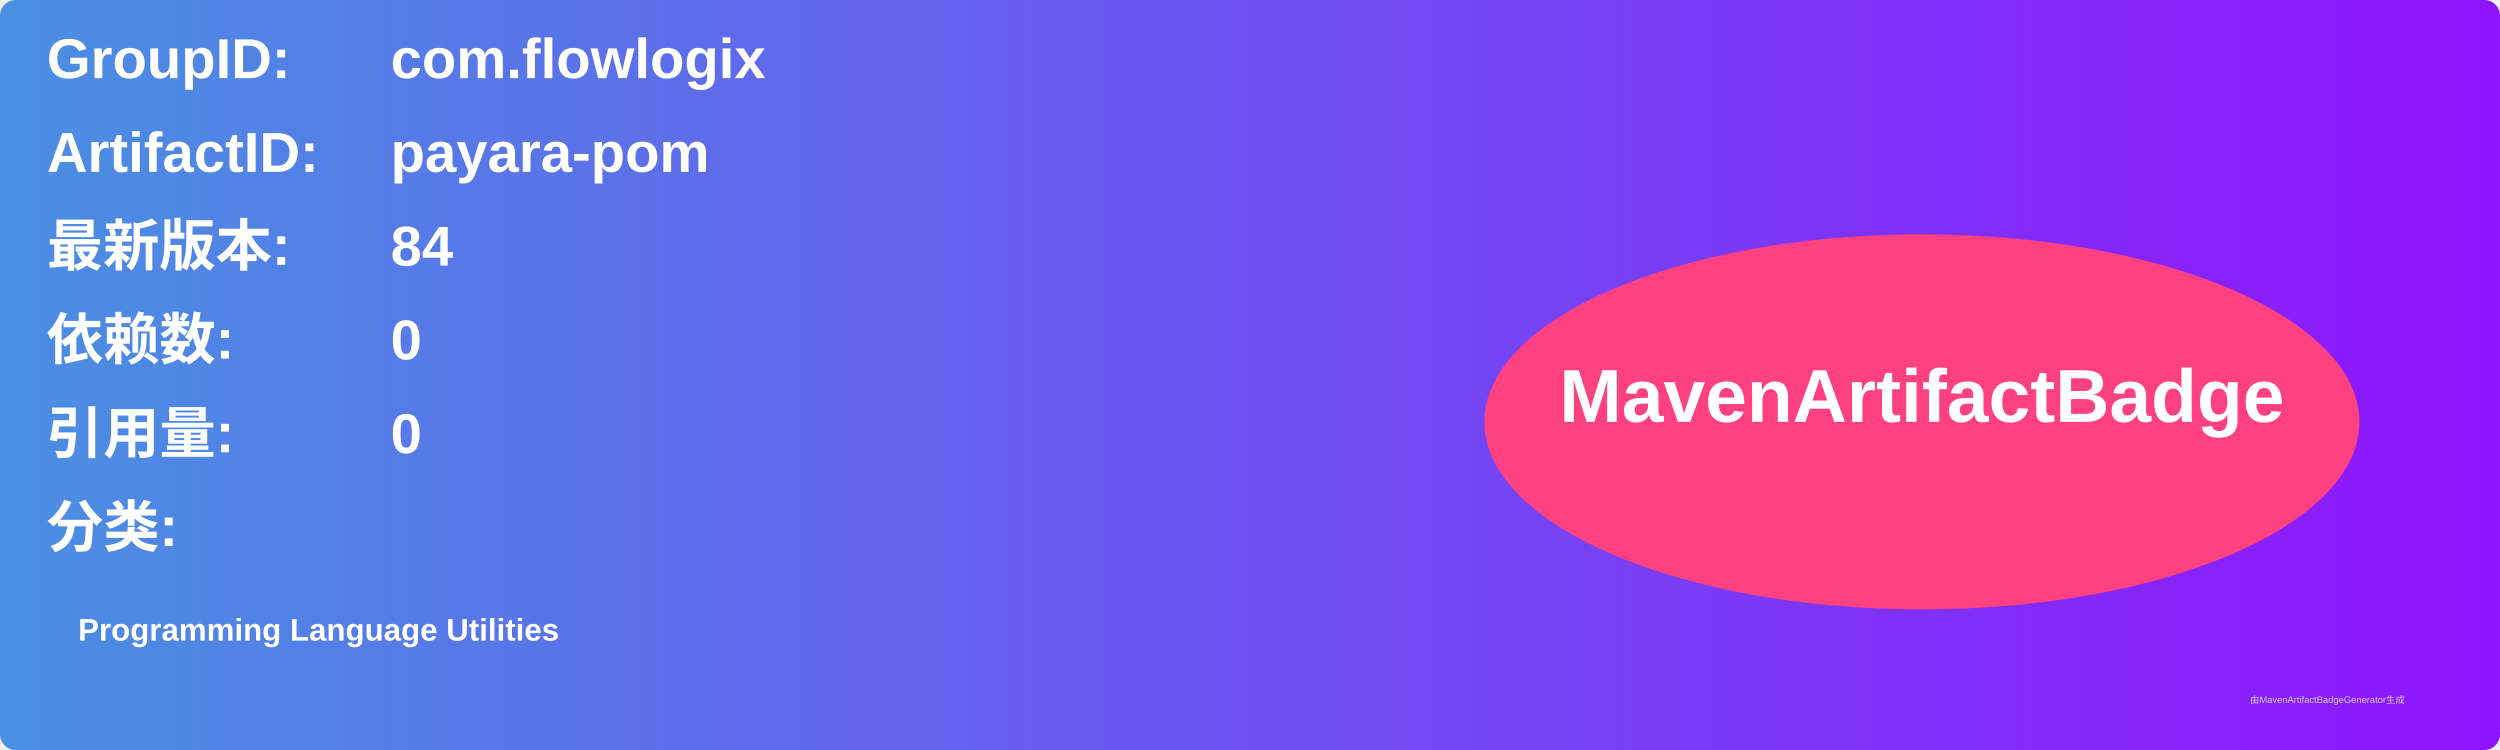
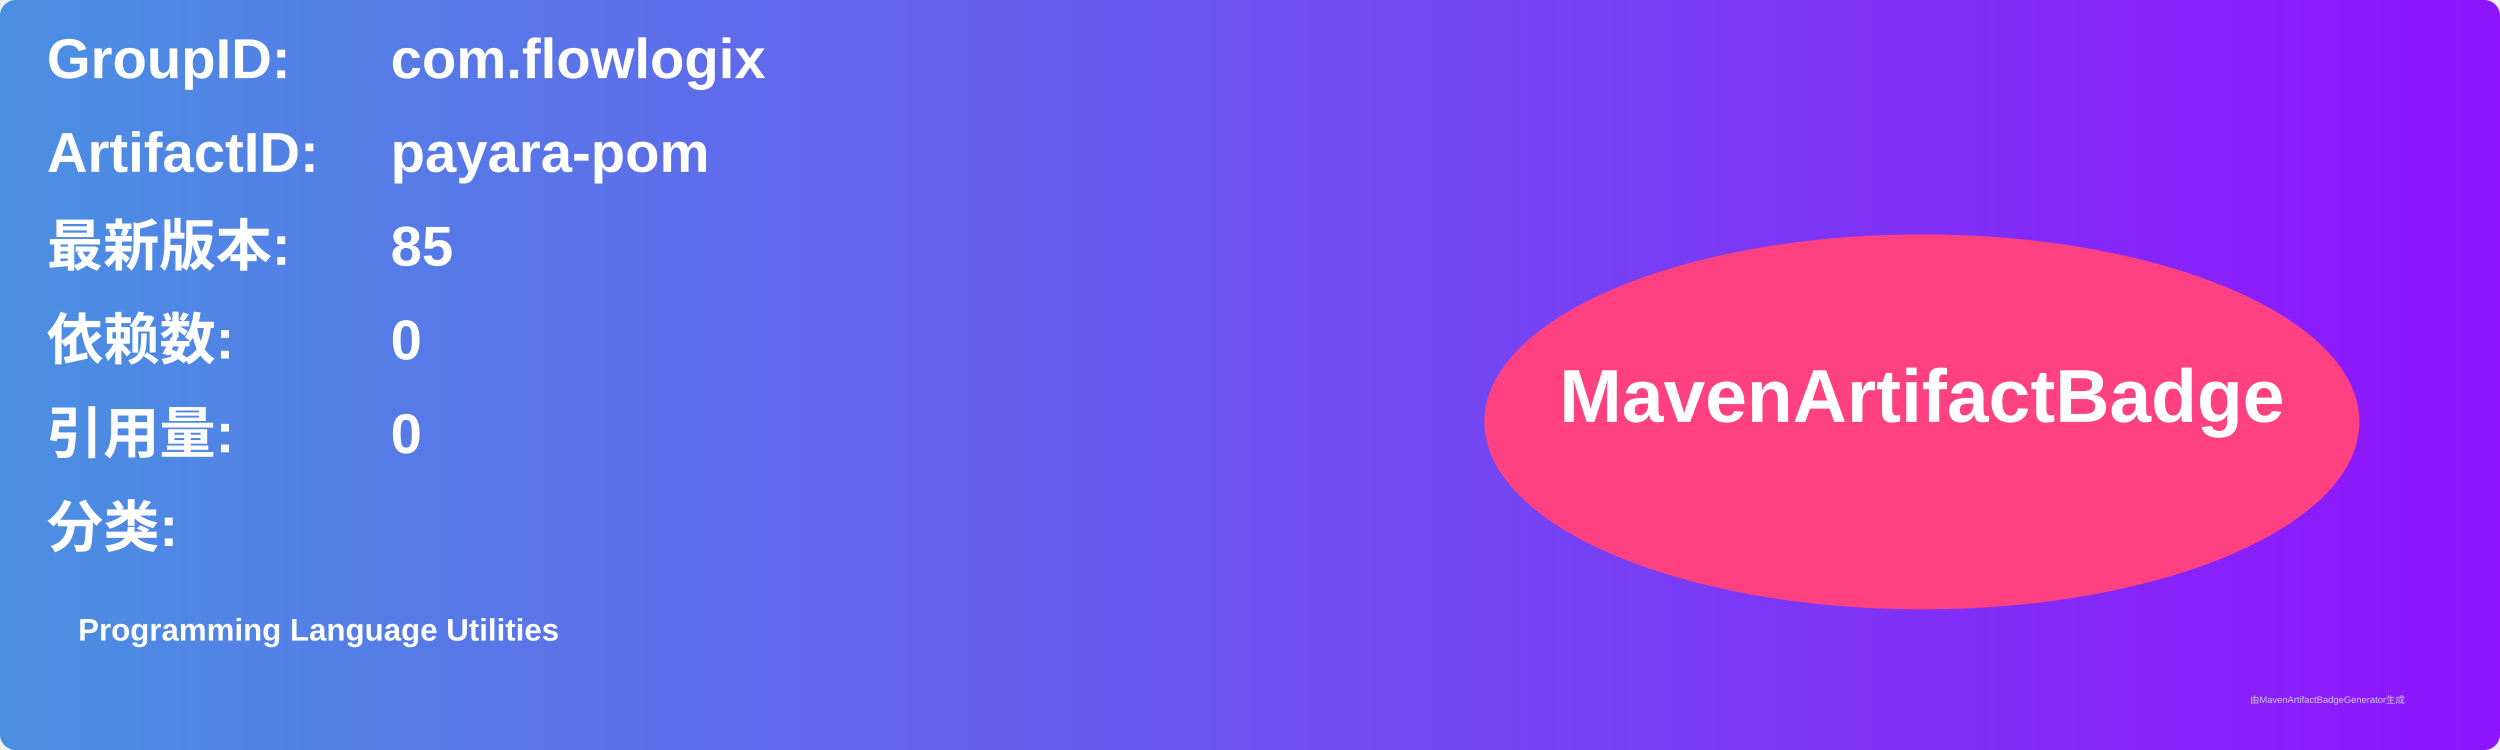
<svg xmlns="http://www.w3.org/2000/svg" width="800" height="240" viewBox="0 0 800 240">
  <linearGradient id="grad" x1="0%" y1="0%" x2="100%" y2="0%">
    <stop offset="0%" stop-color="#4a90e2" />
    <stop offset="100%" stop-color="#9013fe" />
  </linearGradient>
  <rect width="100%" height="100%" rx="5" ry="5" fill="url(#grad)" />
  <g transform="translate(15, 15)">
    <text x="0" y="10" font-family="Arial" font-size="18" fill="white" font-weight="bold" width="260">GroupID:</text>
    <text x="110" y="10" font-family="Arial" font-size="18" fill="white" font-weight="bold" width="460">com.flowlogix</text>
    <text x="0" y="40" font-family="Arial" font-size="18" fill="white" font-weight="bold" width="260">ArtifactID:</text>
    <text x="110" y="40" font-family="Arial" font-size="18" fill="white" font-weight="bold" width="460">payara-pom</text>
    <text x="0" y="70" font-family="Arial" font-size="18" fill="white" font-weight="bold">最新版本:</text>
    <text x="110" y="70" font-family="Arial" font-size="18" fill="white" font-weight="bold">
-       <tspan font-weight="bold">84</tspan>
+       <tspan font-weight="bold">85</tspan>
    </text>
    <text x="0" y="100" font-family="Arial" font-size="18" fill="white" font-weight="bold">依赖数: </text>
    <text x="110" y="100" font-family="Arial" font-size="18" fill="white">
      <tspan font-weight="bold">0</tspan>
    </text>
    <text x="0" y="130" font-family="Arial" font-size="18" fill="white" font-weight="bold">引用量: </text>
    <text x="110" y="130" font-family="Arial" font-size="18" fill="white">
      <tspan font-weight="bold">0</tspan>
    </text>
    <text x="0" y="160" font-family="Arial" font-size="18" fill="white" font-weight="bold">分类:</text>
    <text x="10" y="190" font-family="Arial" font-size="10" fill="white">
      <tspan font-weight="bold">Programming Language Utilities</tspan>
    </text>
    <ellipse cx="600" cy="120" rx="140" ry="60" fill="#ff4081" />
    <text x="600" y="120" text-anchor="middle" font-family="Arial" font-size="24" fill="white" font-weight="bold">MavenArtifactBadge</text>
  </g>
  <text x="720" y="225" font-family="Arial" font-size="3" fill="#d0d0d0">由MavenArtifactBadgeGenerator生成</text>
</svg>
